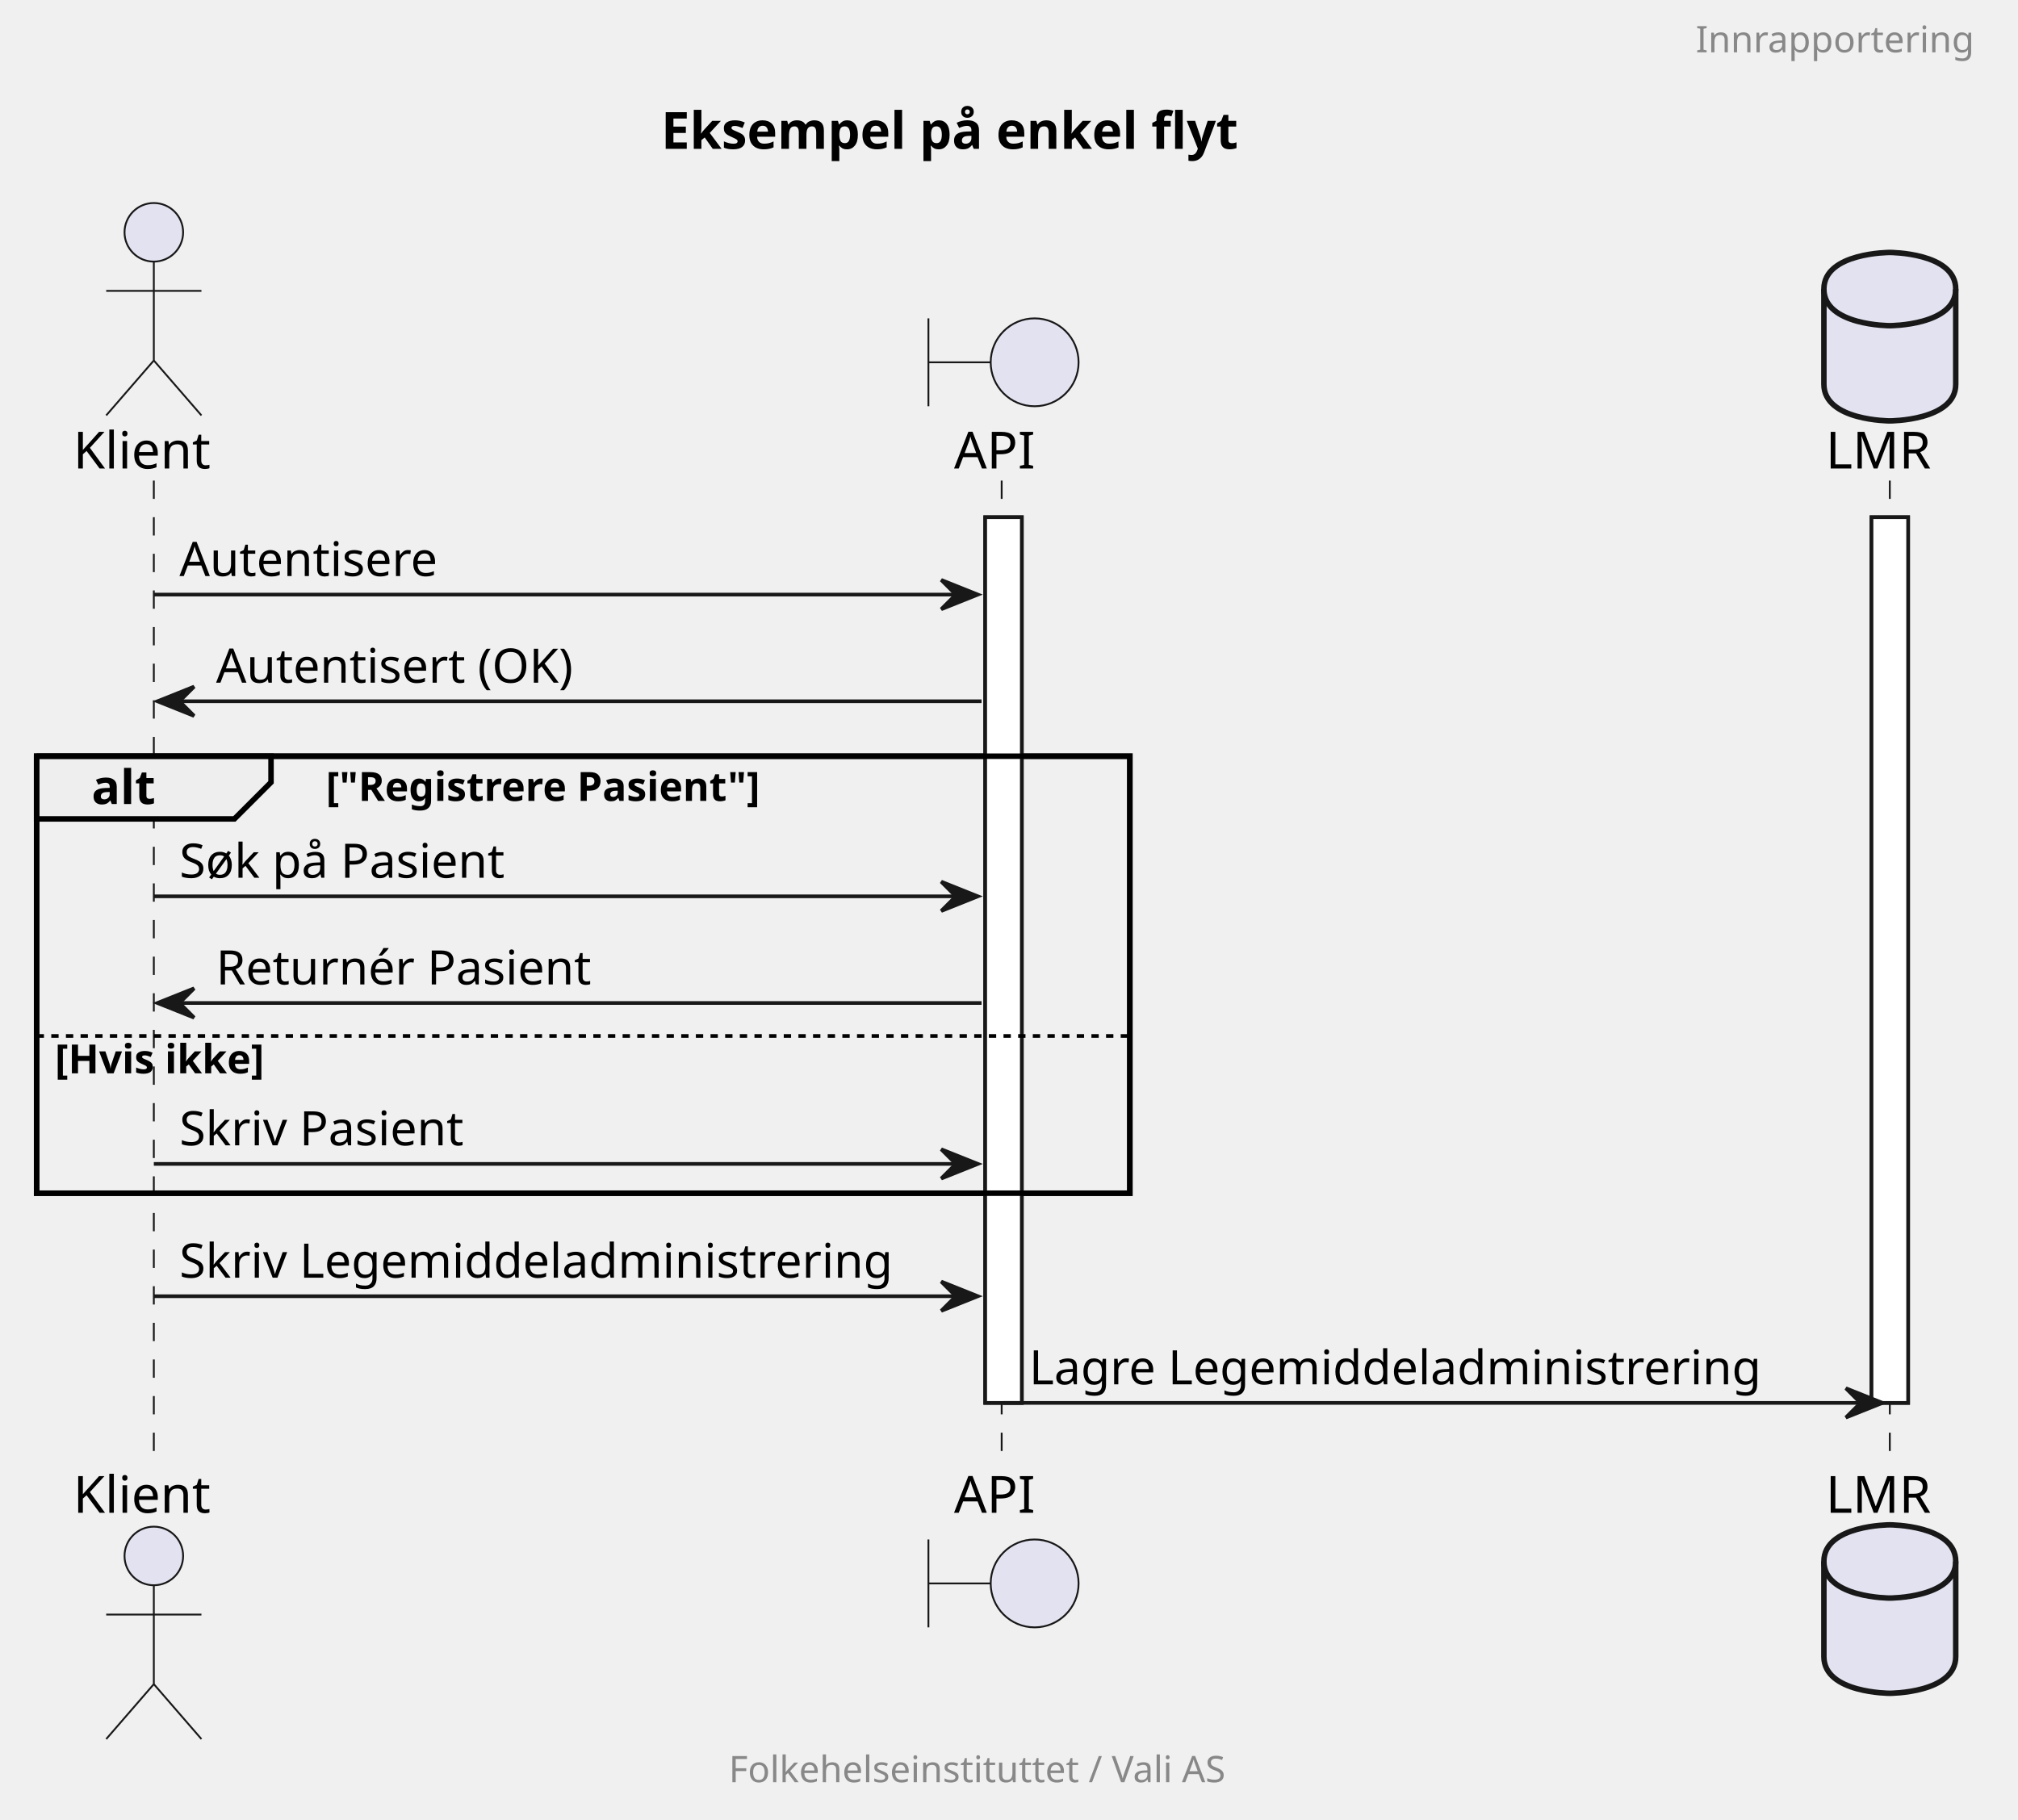
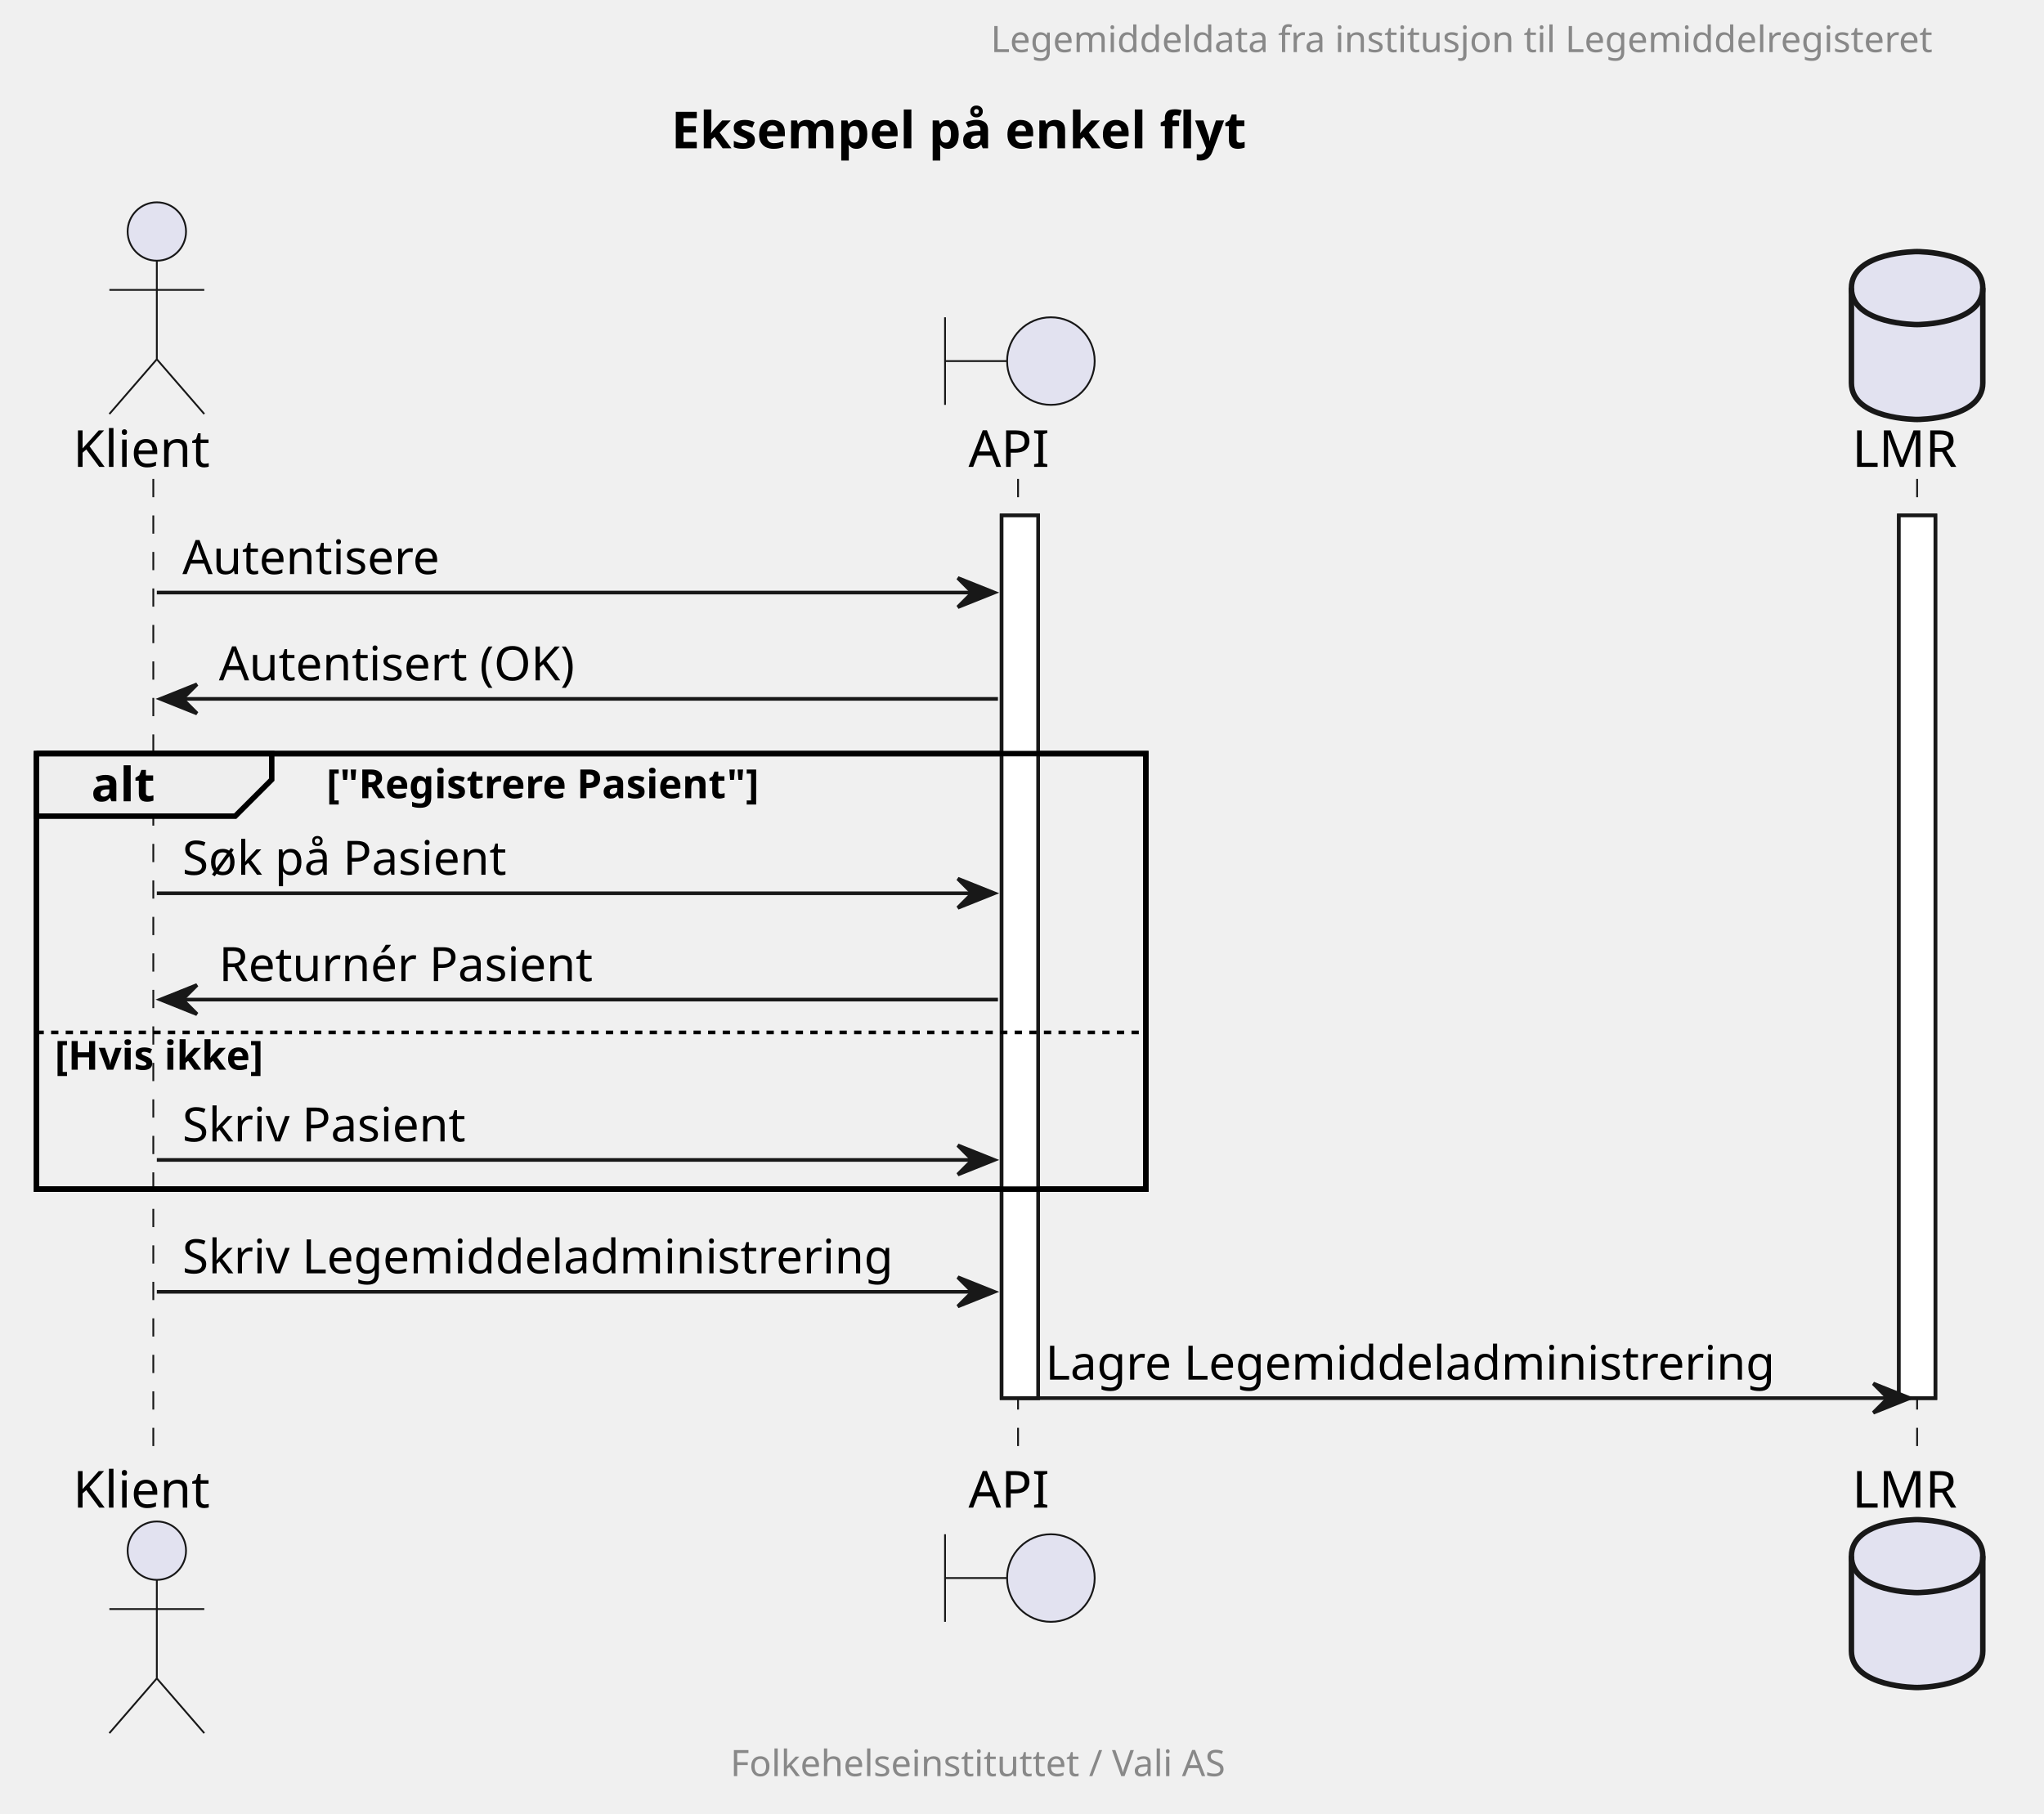
- <svg xmlns="http://www.w3.org/2000/svg" contentStyleType="text/css" height="497px" preserveAspectRatio="none" style="width:551px;height:497px;background:#FFFFFF;" version="1.1" viewBox="0 0 551 497" width="551px" zoomAndPan="magnify">
+ <svg xmlns="http://www.w3.org/2000/svg" contentStyleType="text/css" data-diagram-type="SEQUENCE" height="497px" preserveAspectRatio="none" style="width:560px;height:497px;background:#FFFFFF;" version="1.1" viewBox="0 0 560 497" width="560px" zoomAndPan="magnify">
  <defs />
  <g>
-     <text fill="#000000" font-family="sans-serif" font-size="14" font-weight="bold" lengthAdjust="spacing" textLength="177" x="180.5" y="40.636">Eksempel på enkel flyt</text>
-     <rect fill="#FFFFFF" height="241.867" style="stroke:#181818;stroke-width:1.0;" width="10" x="269" y="141.234" />
-     <rect fill="#FFFFFF" height="241.867" style="stroke:#181818;stroke-width:1.0;" width="10" x="511" y="141.234" />
-     <rect fill="none" height="119.336" style="stroke:#000000;stroke-width:1.5;" width="298.5" x="10" y="206.5" />
-     <line style="stroke:#181818;stroke-width:0.5;stroke-dasharray:5.0,5.0;" x1="42" x2="42" y1="131.234" y2="401.102" />
-     <line style="stroke:#181818;stroke-width:0.5;stroke-dasharray:5.0,5.0;" x1="273.5" x2="273.5" y1="131.234" y2="401.102" />
-     <line style="stroke:#181818;stroke-width:0.5;stroke-dasharray:5.0,5.0;" x1="516" x2="516" y1="131.234" y2="401.102" />
-     <text fill="#000000" font-family="sans-serif" font-size="14" lengthAdjust="spacing" textLength="38" x="20" y="127.933">Klient</text>
-     <ellipse cx="42" cy="63.438" fill="#E2E2F0" rx="8" ry="8" style="stroke:#181818;stroke-width:0.5;" />
-     <path d="M42,71.438 L42,98.438 M29,79.438 L55,79.438 M42,98.438 L29,113.438 M42,98.438 L55,113.438 " fill="none" style="stroke:#181818;stroke-width:0.5;" />
-     <text fill="#000000" font-family="sans-serif" font-size="14" lengthAdjust="spacing" textLength="38" x="20" y="413.097">Klient</text>
-     <ellipse cx="42" cy="424.898" fill="#E2E2F0" rx="8" ry="8" style="stroke:#181818;stroke-width:0.5;" />
-     <path d="M42,432.898 L42,459.898 M29,440.898 L55,440.898 M42,459.898 L29,474.898 M42,459.898 L55,474.898 " fill="none" style="stroke:#181818;stroke-width:0.5;" />
-     <text fill="#000000" font-family="sans-serif" font-size="14" lengthAdjust="spacing" textLength="21" x="260.5" y="127.933">API</text>
-     <path d="M253.5,86.938 L253.5,110.938 M253.5,98.938 L270.5,98.938 " fill="none" style="stroke:#181818;stroke-width:0.5;" />
-     <ellipse cx="282.5" cy="98.938" fill="#E2E2F0" rx="12" ry="12" style="stroke:#181818;stroke-width:0.5;" />
-     <text fill="#000000" font-family="sans-serif" font-size="14" lengthAdjust="spacing" textLength="21" x="260.5" y="413.097">API</text>
-     <path d="M253.5,420.398 L253.5,444.398 M253.5,432.398 L270.5,432.398 " fill="none" style="stroke:#181818;stroke-width:0.5;" />
-     <ellipse cx="282.5" cy="432.398" fill="#E2E2F0" rx="12" ry="12" style="stroke:#181818;stroke-width:0.5;" />
-     <text fill="#000000" font-family="sans-serif" font-size="14" lengthAdjust="spacing" textLength="29" x="498.5" y="127.933">LMR</text>
-     <path d="M498,78.938 C498,68.938 516,68.938 516,68.938 C516,68.938 534,68.938 534,78.938 L534,104.938 C534,114.938 516,114.938 516,114.938 C516,114.938 498,114.938 498,104.938 L498,78.938 " fill="#E2E2F0" style="stroke:#181818;stroke-width:1.5;" />
-     <path d="M498,78.938 C498,88.938 516,88.938 516,88.938 C516,88.938 534,88.938 534,78.938 " fill="none" style="stroke:#181818;stroke-width:1.5;" />
-     <text fill="#000000" font-family="sans-serif" font-size="14" lengthAdjust="spacing" textLength="29" x="498.5" y="413.097">LMR</text>
-     <path d="M498,426.398 C498,416.398 516,416.398 516,416.398 C516,416.398 534,416.398 534,426.398 L534,452.398 C534,462.398 516,462.398 516,462.398 C516,462.398 498,462.398 498,452.398 L498,426.398 " fill="#E2E2F0" style="stroke:#181818;stroke-width:1.5;" />
-     <path d="M498,426.398 C498,436.398 516,436.398 516,436.398 C516,436.398 534,436.398 534,426.398 " fill="none" style="stroke:#181818;stroke-width:1.5;" />
-     <rect fill="#FFFFFF" height="241.867" style="stroke:#181818;stroke-width:1.0;" width="10" x="269" y="141.234" />
-     <rect fill="#FFFFFF" height="241.867" style="stroke:#181818;stroke-width:1.0;" width="10" x="511" y="141.234" />
-     <polygon fill="#181818" points="257,158.367,267,162.367,257,166.367,261,162.367" style="stroke:#181818;stroke-width:1.0;" />
-     <line style="stroke:#181818;stroke-width:1.0;" x1="42" x2="263" y1="162.367" y2="162.367" />
-     <text fill="#000000" font-family="sans-serif" font-size="13" lengthAdjust="spacing" textLength="74" x="49" y="157.301">Autentisere</text>
-     <polygon fill="#181818" points="53,187.5,43,191.5,53,195.5,49,191.5" style="stroke:#181818;stroke-width:1.0;" />
-     <line style="stroke:#181818;stroke-width:1.0;" x1="47" x2="268" y1="191.5" y2="191.5" />
-     <text fill="#000000" font-family="sans-serif" font-size="13" lengthAdjust="spacing" textLength="103" x="59" y="186.434">Autentisert (OK)</text>
-     <path d="M10,206.5 L74,206.5 L74,213.633 L64,223.633 L10,223.633 L10,206.5 " fill="#EEEEEE" style="stroke:#000000;stroke-width:1.5;" />
-     <rect fill="none" height="119.336" style="stroke:#000000;stroke-width:1.5;" width="298.5" x="10" y="206.5" />
-     <text fill="#000000" font-family="sans-serif" font-size="13" font-weight="bold" lengthAdjust="spacing" textLength="19" x="25" y="219.567">alt</text>
-     <text fill="#000000" font-family="sans-serif" font-size="11" font-weight="bold" lengthAdjust="spacing" textLength="140" x="89" y="218.71">["Registrere Pasient"]</text>
-     <polygon fill="#181818" points="257,240.766,267,244.766,257,248.766,261,244.766" style="stroke:#181818;stroke-width:1.0;" />
-     <line style="stroke:#181818;stroke-width:1.0;" x1="42" x2="263" y1="244.766" y2="244.766" />
-     <text fill="#000000" font-family="sans-serif" font-size="13" lengthAdjust="spacing" textLength="95" x="49" y="239.7">Søk på Pasient</text>
-     <polygon fill="#181818" points="53,269.898,43,273.898,53,277.898,49,273.898" style="stroke:#181818;stroke-width:1.0;" />
-     <line style="stroke:#181818;stroke-width:1.0;" x1="47" x2="268" y1="273.898" y2="273.898" />
-     <text fill="#000000" font-family="sans-serif" font-size="13" lengthAdjust="spacing" textLength="106" x="59" y="268.832">Returnér Pasient</text>
-     <line style="stroke:#000000;stroke-width:1.0;stroke-dasharray:2.0,2.0;" x1="10" x2="308.5" y1="282.898" y2="282.898" />
-     <text fill="#000000" font-family="sans-serif" font-size="11" font-weight="bold" lengthAdjust="spacing" textLength="67" x="15" y="293.109">[Hvis ikke]</text>
-     <polygon fill="#181818" points="257,313.836,267,317.836,257,321.836,261,317.836" style="stroke:#181818;stroke-width:1.0;" />
-     <line style="stroke:#181818;stroke-width:1.0;" x1="42" x2="263" y1="317.836" y2="317.836" />
-     <text fill="#000000" font-family="sans-serif" font-size="13" lengthAdjust="spacing" textLength="82" x="49" y="312.77">Skriv Pasient</text>
-     <polygon fill="#181818" points="257,349.969,267,353.969,257,357.969,261,353.969" style="stroke:#181818;stroke-width:1.0;" />
-     <line style="stroke:#181818;stroke-width:1.0;" x1="42" x2="263" y1="353.969" y2="353.969" />
-     <text fill="#000000" font-family="sans-serif" font-size="13" lengthAdjust="spacing" textLength="203" x="49" y="348.903">Skriv Legemiddeladministrering</text>
-     <polygon fill="#181818" points="504,379.102,514,383.102,504,387.102,508,383.102" style="stroke:#181818;stroke-width:1.0;" />
-     <line style="stroke:#181818;stroke-width:1.0;" x1="274" x2="510" y1="383.102" y2="383.102" />
-     <text fill="#000000" font-family="sans-serif" font-size="13" lengthAdjust="spacing" textLength="208" x="281" y="378.036">Lagre Legemiddeladministrering</text>
-     <text fill="#888888" font-family="sans-serif" font-size="10" lengthAdjust="spacing" textLength="75" x="463" y="14.282">Innrapportering</text>
-     <text fill="#888888" font-family="sans-serif" font-size="10" lengthAdjust="spacing" textLength="140" x="199" y="486.681">Folkehelseinstituttet / Vali AS</text>
+     <text fill="#000000" font-family="sans-serif" font-size="14" font-weight="bold" lengthAdjust="spacing" textLength="179.471" x="183.883" y="40.636">Eksempel på enkel flyt</text>
+     <g>
+       <rect fill="#FFFFFF" height="241.867" style="stroke:#181818;stroke-width:1;" width="10" x="274.416" y="141.234" />
+     </g>
+     <g>
+       <rect fill="#FFFFFF" height="241.867" style="stroke:#181818;stroke-width:1;" width="10" x="520.237" y="141.234" />
+     </g>
+     <rect fill="#FFFFFF" fill-opacity="0" height="119.336" style="stroke:#000000;stroke-width:1.5;" width="303.916" x="10" y="206.5" />
+     <g>
+       <rect fill="#FFFFFF" fill-opacity="0" height="269.867" width="8" x="38.968" y="131.234" />
+       <line style="stroke:#181818;stroke-width:0.5;stroke-dasharray:5.0,5.0;" x1="42" x2="42" y1="131.234" y2="401.102" />
+     </g>
+     <g>
+       <rect fill="#FFFFFF" fill-opacity="0" height="269.867" width="8" x="275.416" y="131.234" />
+       <line style="stroke:#181818;stroke-width:0.5;stroke-dasharray:5.0,5.0;" x1="278.916" x2="278.916" y1="131.234" y2="401.102" />
+     </g>
+     <g>
+       <rect fill="#FFFFFF" fill-opacity="0" height="269.867" width="8" x="521.237" y="131.234" />
+       <line style="stroke:#181818;stroke-width:0.5;stroke-dasharray:5.0,5.0;" x1="525.237" x2="525.237" y1="131.234" y2="401.102" />
+     </g>
+     <text fill="#000000" font-family="sans-serif" font-size="14" lengthAdjust="spacing" textLength="39.935" x="20" y="127.933">Klient</text>
+     <ellipse cx="42.968" cy="63.438" fill="#E2E2F0" rx="8" ry="8" style="stroke:#181818;stroke-width:0.5;" />
+     <path d="M42.968,71.438 L42.968,98.438 M29.968,79.438 L55.968,79.438 M42.968,98.438 L29.968,113.438 M42.968,98.438 L55.968,113.438 " fill="#FFFFFF" fill-opacity="0" style="stroke:#181818;stroke-width:0.5;" />
+     <text fill="#000000" font-family="sans-serif" font-size="14" lengthAdjust="spacing" textLength="39.935" x="20" y="413.097">Klient</text>
+     <ellipse cx="42.968" cy="424.898" fill="#E2E2F0" rx="8" ry="8" style="stroke:#181818;stroke-width:0.5;" />
+     <path d="M42.968,432.898 L42.968,459.898 M29.968,440.898 L55.968,440.898 M42.968,459.898 L29.968,474.898 M42.968,459.898 L55.968,474.898 " fill="#FFFFFF" fill-opacity="0" style="stroke:#181818;stroke-width:0.5;" />
+     <text fill="#000000" font-family="sans-serif" font-size="14" lengthAdjust="spacing" textLength="22.148" x="265.341" y="127.933">API</text>
+     <path d="M258.916,86.938 L258.916,110.938 M258.916,98.938 L275.916,98.938 " fill="#FFFFFF" fill-opacity="0" style="stroke:#181818;stroke-width:0.5;" />
+     <ellipse cx="287.916" cy="98.938" fill="#E2E2F0" rx="12" ry="12" style="stroke:#181818;stroke-width:0.5;" />
+     <text fill="#000000" font-family="sans-serif" font-size="14" lengthAdjust="spacing" textLength="22.148" x="265.341" y="413.097">API</text>
+     <path d="M258.916,420.398 L258.916,444.398 M258.916,432.398 L275.916,432.398 " fill="#FFFFFF" fill-opacity="0" style="stroke:#181818;stroke-width:0.5;" />
+     <ellipse cx="287.916" cy="432.398" fill="#E2E2F0" rx="12" ry="12" style="stroke:#181818;stroke-width:0.5;" />
+     <text fill="#000000" font-family="sans-serif" font-size="14" lengthAdjust="spacing" textLength="29.606" x="507.434" y="127.933">LMR</text>
+     <path d="M507.237,78.938 C507.237,68.938 525.237,68.938 525.237,68.938 C525.237,68.938 543.237,68.938 543.237,78.938 L543.237,104.938 C543.237,114.938 525.237,114.938 525.237,114.938 C525.237,114.938 507.237,114.938 507.237,104.938 L507.237,78.938 " fill="#E2E2F0" style="stroke:#181818;stroke-width:1.5;" />
+     <path d="M507.237,78.938 C507.237,88.938 525.237,88.938 525.237,88.938 C525.237,88.938 543.237,88.938 543.237,78.938 " fill="#FFFFFF" fill-opacity="0" style="stroke:#181818;stroke-width:1.5;" />
+     <text fill="#000000" font-family="sans-serif" font-size="14" lengthAdjust="spacing" textLength="29.606" x="507.434" y="413.097">LMR</text>
+     <path d="M507.237,426.398 C507.237,416.398 525.237,416.398 525.237,416.398 C525.237,416.398 543.237,416.398 543.237,426.398 L543.237,452.398 C543.237,462.398 525.237,462.398 525.237,462.398 C525.237,462.398 507.237,462.398 507.237,452.398 L507.237,426.398 " fill="#E2E2F0" style="stroke:#181818;stroke-width:1.5;" />
+     <path d="M507.237,426.398 C507.237,436.398 525.237,436.398 525.237,436.398 C525.237,436.398 543.237,436.398 543.237,426.398 " fill="#FFFFFF" fill-opacity="0" style="stroke:#181818;stroke-width:1.5;" />
+     <g>
+       <rect fill="#FFFFFF" height="241.867" style="stroke:#181818;stroke-width:1;" width="10" x="274.416" y="141.234" />
+     </g>
+     <g>
+       <rect fill="#FFFFFF" height="241.867" style="stroke:#181818;stroke-width:1;" width="10" x="520.237" y="141.234" />
+     </g>
+     <polygon fill="#181818" points="262.416,158.367,272.416,162.367,262.416,166.367,266.416,162.367" style="stroke:#181818;stroke-width:1;" />
+     <line style="stroke:#181818;stroke-width:1;" x1="42.968" x2="268.416" y1="162.367" y2="162.367" />
+     <text fill="#000000" font-family="sans-serif" font-size="13" lengthAdjust="spacing" textLength="75.29" x="49.968" y="157.301">Autentisere</text>
+     <polygon fill="#181818" points="53.968,187.5,43.968,191.5,53.968,195.5,49.968,191.5" style="stroke:#181818;stroke-width:1;" />
+     <line style="stroke:#181818;stroke-width:1;" x1="47.968" x2="273.416" y1="191.5" y2="191.5" />
+     <text fill="#000000" font-family="sans-serif" font-size="13" lengthAdjust="spacing" textLength="105.422" x="59.968" y="186.434">Autentisert (OK)</text>
+     <path d="M10,206.5 L74.443,206.5 L74.443,213.633 L64.443,223.633 L10,223.633 L10,206.5 " fill="#EEEEEE" style="stroke:#000000;stroke-width:1.5;" />
+     <rect fill="#FFFFFF" fill-opacity="0" height="119.336" style="stroke:#000000;stroke-width:1.5;" width="303.916" x="10" y="206.5" />
+     <text fill="#000000" font-family="sans-serif" font-size="13" font-weight="bold" lengthAdjust="spacing" textLength="19.443" x="25" y="219.567">alt</text>
+     <text fill="#000000" font-family="sans-serif" font-size="11" font-weight="bold" lengthAdjust="spacing" textLength="136.85" x="89.443" y="218.71">["Registrere Pasient"]</text>
+     <polygon fill="#181818" points="262.416,240.766,272.416,244.766,262.416,248.766,266.416,244.766" style="stroke:#181818;stroke-width:1;" />
+     <line style="stroke:#181818;stroke-width:1;" x1="42.968" x2="268.416" y1="244.766" y2="244.766" />
+     <text fill="#000000" font-family="sans-serif" font-size="13" lengthAdjust="spacing" textLength="95.742" x="49.968" y="239.7">Søk på Pasient</text>
+     <polygon fill="#181818" points="53.968,269.898,43.968,273.898,53.968,277.898,49.968,273.898" style="stroke:#181818;stroke-width:1;" />
+     <line style="stroke:#181818;stroke-width:1;" x1="47.968" x2="273.416" y1="273.898" y2="273.898" />
+     <text fill="#000000" font-family="sans-serif" font-size="13" lengthAdjust="spacing" textLength="108.951" x="59.968" y="268.832">Returnér Pasient</text>
+     <line style="stroke:#000000;stroke-width:1;stroke-dasharray:2.0,2.0;" x1="10" x2="313.916" y1="282.898" y2="282.898" />
+     <text fill="#000000" font-family="sans-serif" font-size="11" font-weight="bold" lengthAdjust="spacing" textLength="66.44" x="15" y="293.109">[Hvis ikke]</text>
+     <polygon fill="#181818" points="262.416,313.836,272.416,317.836,262.416,321.836,266.416,317.836" style="stroke:#181818;stroke-width:1;" />
+     <line style="stroke:#181818;stroke-width:1;" x1="42.968" x2="268.416" y1="317.836" y2="317.836" />
+     <text fill="#000000" font-family="sans-serif" font-size="13" lengthAdjust="spacing" textLength="84.087" x="49.968" y="312.77">Skriv Pasient</text>
+     <polygon fill="#181818" points="262.416,349.969,272.416,353.969,262.416,357.969,266.416,353.969" style="stroke:#181818;stroke-width:1;" />
+     <line style="stroke:#181818;stroke-width:1;" x1="42.968" x2="268.416" y1="353.969" y2="353.969" />
+     <text fill="#000000" font-family="sans-serif" font-size="13" lengthAdjust="spacing" textLength="207.448" x="49.968" y="348.903">Skriv Legemiddeladministrering</text>
+     <polygon fill="#181818" points="513.237,379.102,523.237,383.102,513.237,387.102,517.237,383.102" style="stroke:#181818;stroke-width:1;" />
+     <line style="stroke:#181818;stroke-width:1;" x1="279.416" x2="519.237" y1="383.102" y2="383.102" />
+     <text fill="#000000" font-family="sans-serif" font-size="13" lengthAdjust="spacing" textLength="211.821" x="286.416" y="378.036">Lagre Legemiddeladministrering</text>
+     <text fill="#888888" font-family="sans-serif" font-size="10" lengthAdjust="spacing" textLength="275.801" x="271.436" y="14.282">Legemiddeldata fra institusjon til Legemiddelregisteret</text>
+     <text fill="#888888" font-family="sans-serif" font-size="10" lengthAdjust="spacing" textLength="147.041" x="200.098" y="486.681">Folkehelseinstituttet / Vali AS</text>
  </g>
</svg>
